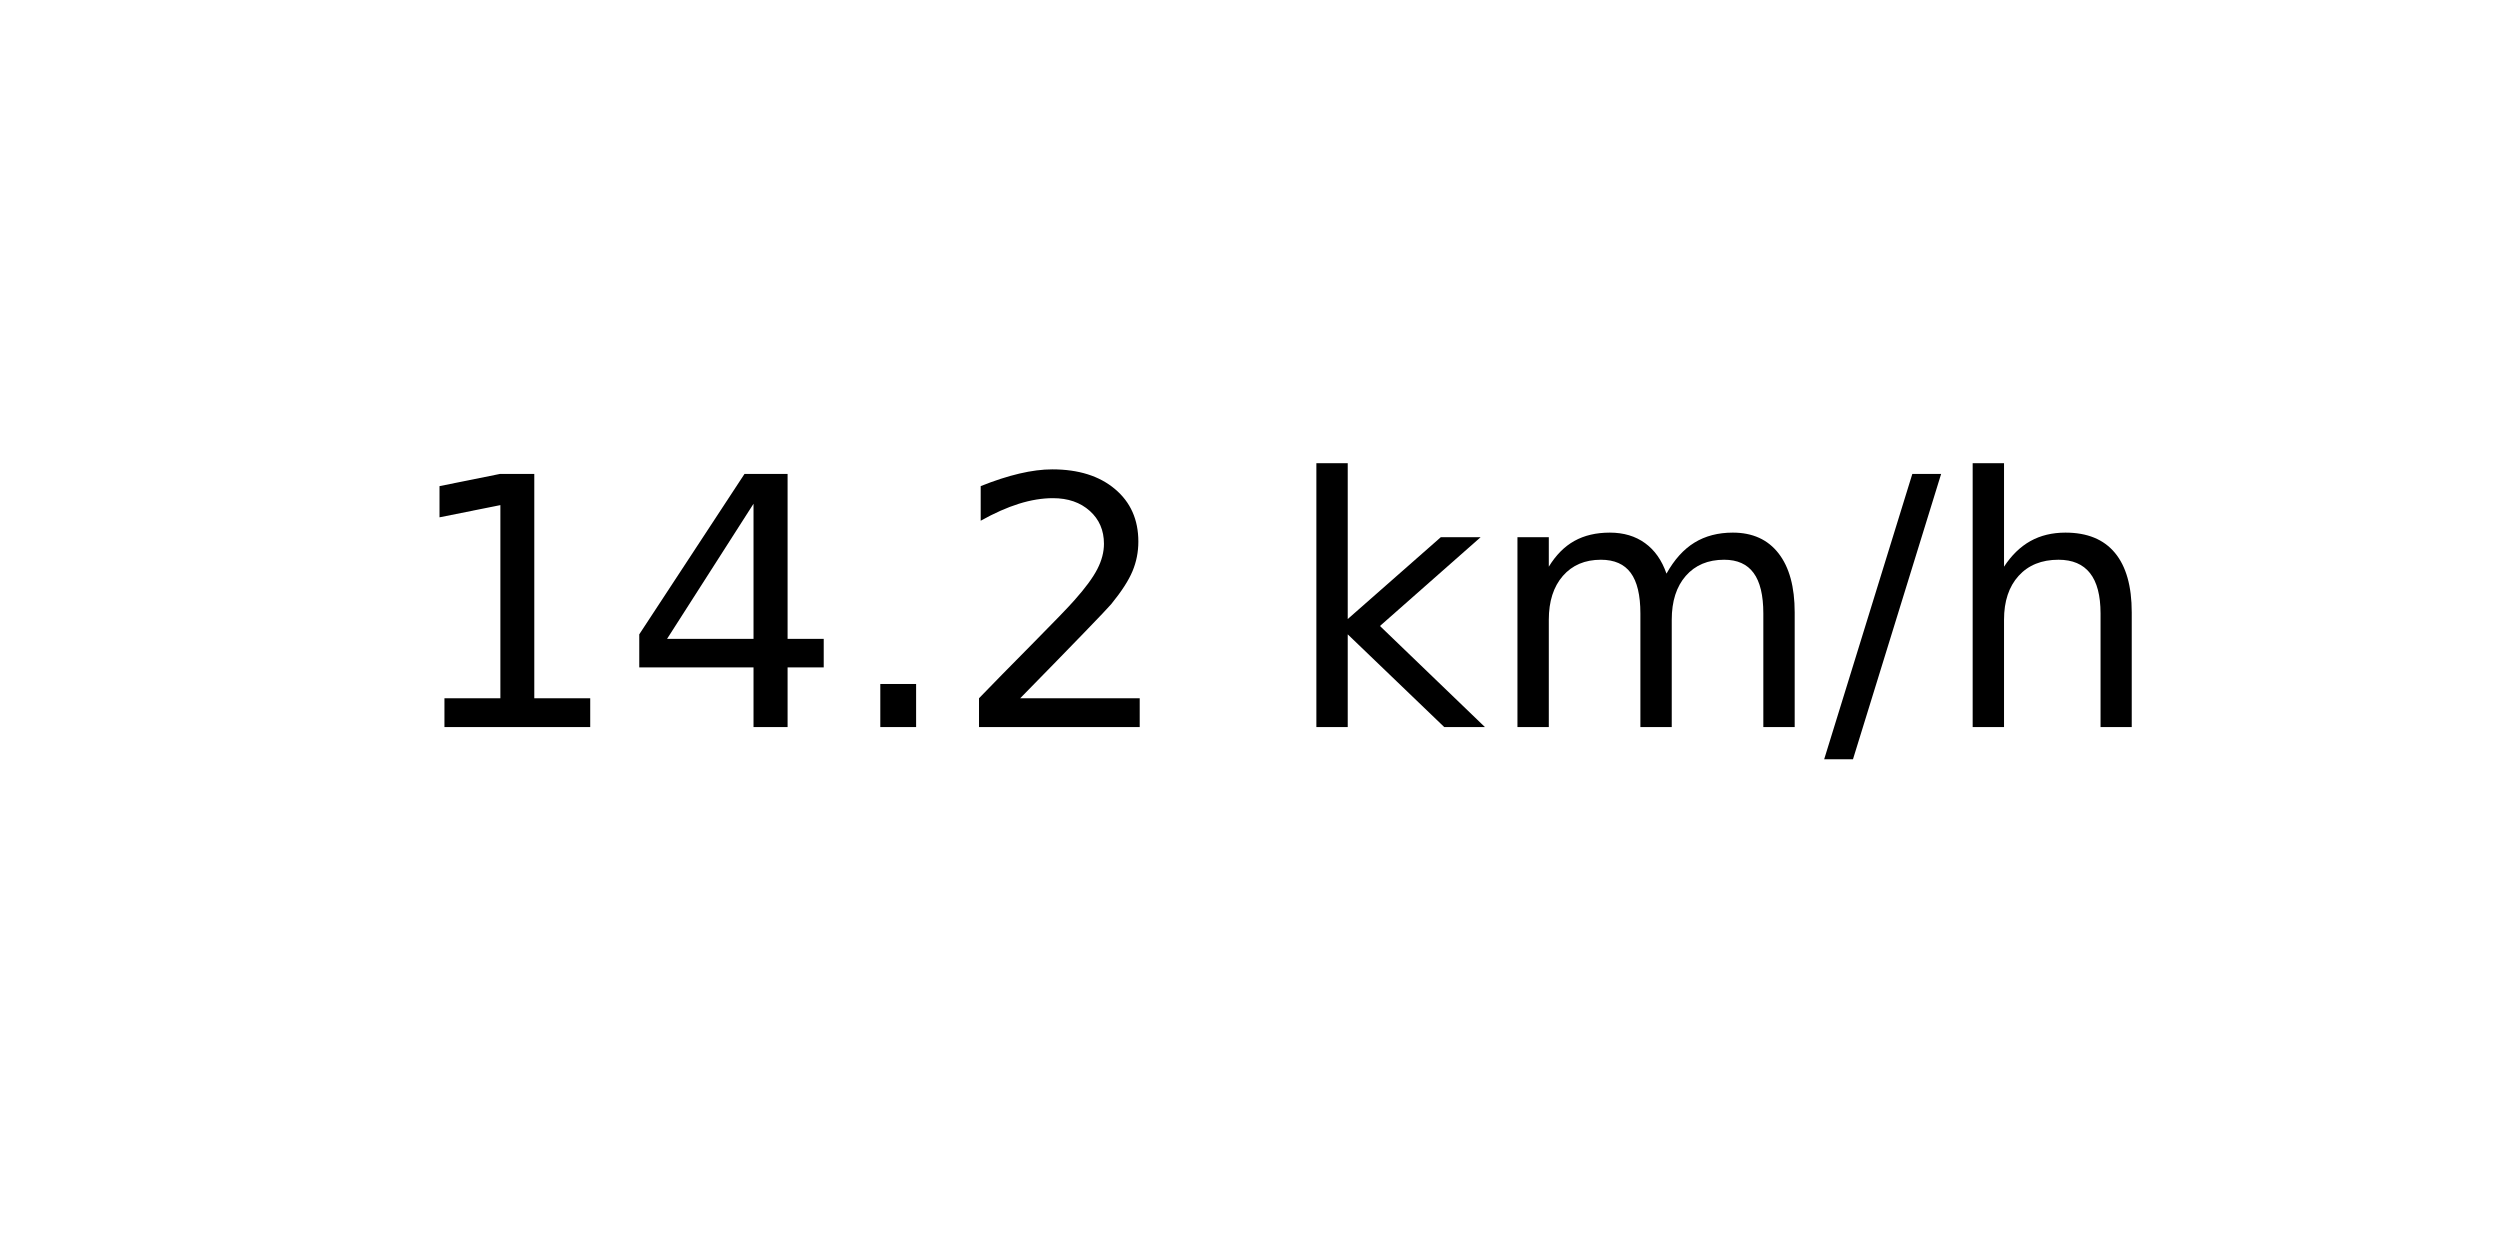
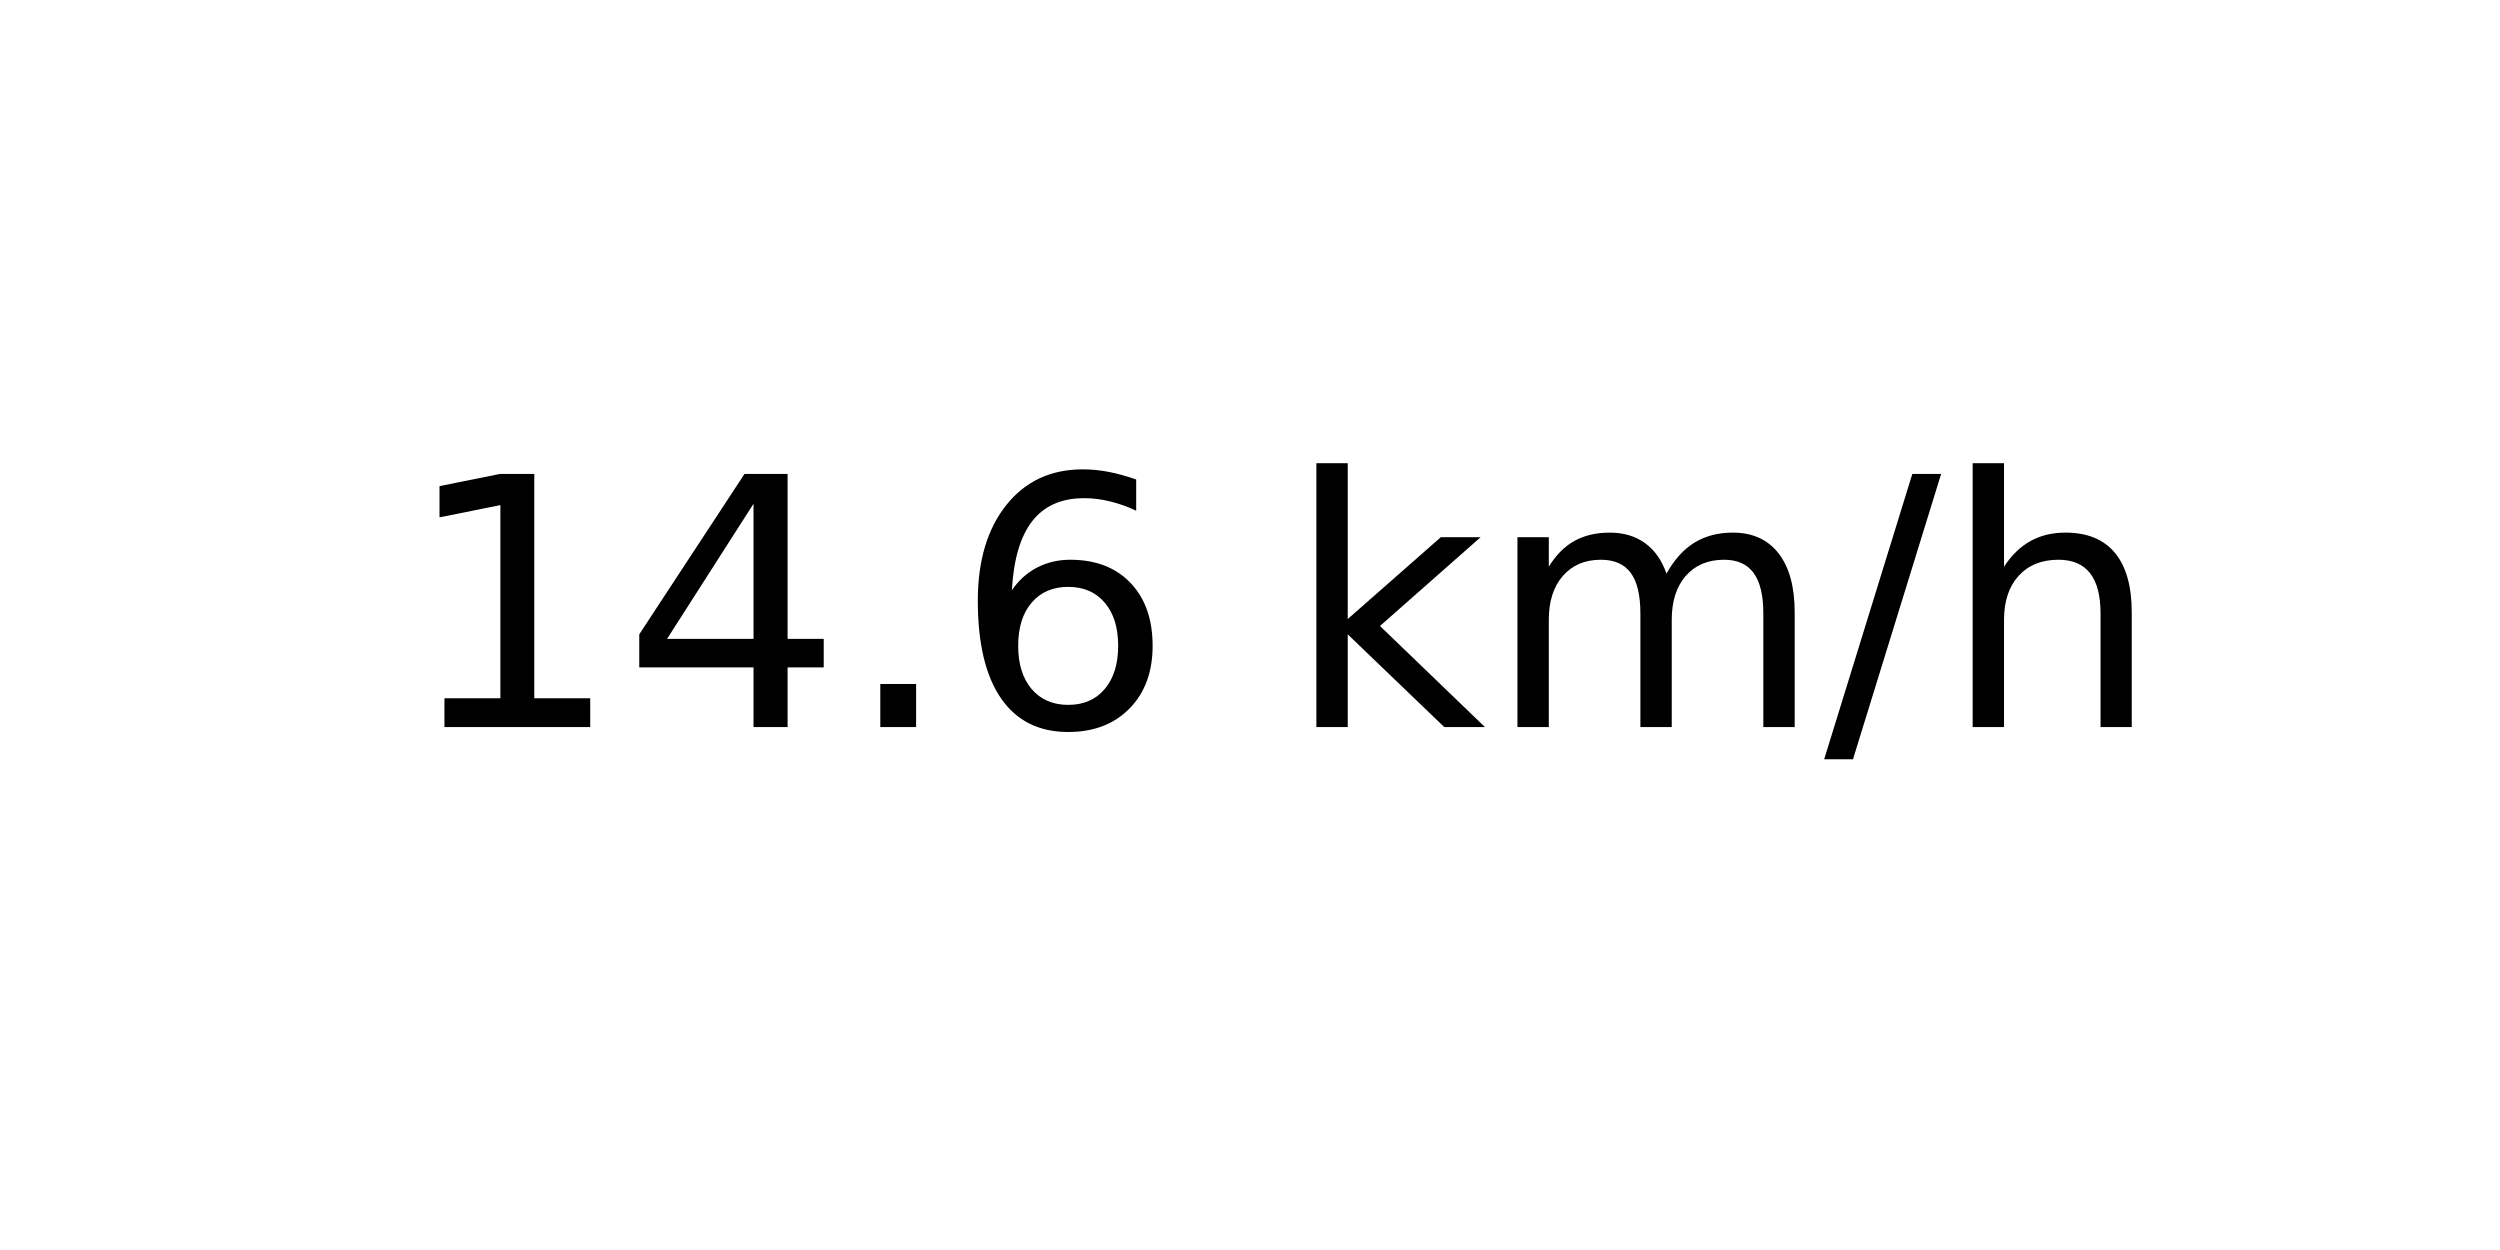
<svg xmlns="http://www.w3.org/2000/svg" xmlns:xlink="http://www.w3.org/1999/xlink" width="72pt" height="36pt" viewBox="0 0 72 36" version="1.1">
  <defs>
    <style type="text/css">*{stroke-linejoin: round; stroke-linecap: butt}</style>
  </defs>
  <g id="figure_1">
    <g id="axes_1">
      <g id="text_1">
        <g transform="translate(11.55937 20.93937) scale(0.1 -0.1)">
          <defs>
            <path id="DejaVuSans-31" d="M 794 531  L 1825 531  L 1825 4091  L 703 3866  L 703 4441  L 1819 4666  L 2450 4666  L 2450 531  L 3481 531  L 3481 0  L 794 0  L 794 531  z " transform="scale(0.015625)" />
            <path id="DejaVuSans-34" d="M 2419 4116  L 825 1625  L 2419 1625  L 2419 4116  z M 2253 4666  L 3047 4666  L 3047 1625  L 3713 1625  L 3713 1100  L 3047 1100  L 3047 0  L 2419 0  L 2419 1100  L 313 1100  L 313 1709  L 2253 4666  z " transform="scale(0.015625)" />
            <path id="DejaVuSans-2e" d="M 684 794  L 1344 794  L 1344 0  L 684 0  L 684 794  z " transform="scale(0.015625)" />
-             <path id="DejaVuSans-32" d="M 1228 531  L 3431 531  L 3431 0  L 469 0  L 469 531  Q 828 903 1448 1529  Q 2069 2156 2228 2338  Q 2531 2678 2651 2914  Q 2772 3150 2772 3378  Q 2772 3750 2511 3984  Q 2250 4219 1831 4219  Q 1534 4219 1204 4116  Q 875 4013 500 3803  L 500 4441  Q 881 4594 1212 4672  Q 1544 4750 1819 4750  Q 2544 4750 2975 4387  Q 3406 4025 3406 3419  Q 3406 3131 3298 2873  Q 3191 2616 2906 2266  Q 2828 2175 2409 1742  Q 1991 1309 1228 531  z " transform="scale(0.015625)" />
+             <path id="DejaVuSans-36" d="M 2113 2584  Q 1688 2584 1439 2293  Q 1191 2003 1191 1497  Q 1191 994 1439 701  Q 1688 409 2113 409  Q 2538 409 2786 701  Q 3034 994 3034 1497  Q 3034 2003 2786 2293  Q 2538 2584 2113 2584  z M 3366 4563  L 3366 3988  Q 3128 4100 2886 4159  Q 2644 4219 2406 4219  Q 1781 4219 1451 3797  Q 1122 3375 1075 2522  Q 1259 2794 1537 2939  Q 1816 3084 2150 3084  Q 2853 3084 3261 2657  Q 3669 2231 3669 1497  Q 3669 778 3244 343  Q 2819 -91 2113 -91  Q 1303 -91 875 529  Q 447 1150 447 2328  Q 447 3434 972 4092  Q 1497 4750 2381 4750  Q 2619 4750 2861 4703  Q 3103 4656 3366 4563  z " transform="scale(0.015625)" />
            <path id="DejaVuSans-20" transform="scale(0.015625)" />
            <path id="DejaVuSans-6b" d="M 581 4863  L 1159 4863  L 1159 1991  L 2875 3500  L 3609 3500  L 1753 1863  L 3688 0  L 2938 0  L 1159 1709  L 1159 0  L 581 0  L 581 4863  z " transform="scale(0.015625)" />
            <path id="DejaVuSans-6d" d="M 3328 2828  Q 3544 3216 3844 3400  Q 4144 3584 4550 3584  Q 5097 3584 5394 3201  Q 5691 2819 5691 2113  L 5691 0  L 5113 0  L 5113 2094  Q 5113 2597 4934 2840  Q 4756 3084 4391 3084  Q 3944 3084 3684 2787  Q 3425 2491 3425 1978  L 3425 0  L 2847 0  L 2847 2094  Q 2847 2600 2669 2842  Q 2491 3084 2119 3084  Q 1678 3084 1418 2786  Q 1159 2488 1159 1978  L 1159 0  L 581 0  L 581 3500  L 1159 3500  L 1159 2956  Q 1356 3278 1631 3431  Q 1906 3584 2284 3584  Q 2666 3584 2933 3390  Q 3200 3197 3328 2828  z " transform="scale(0.015625)" />
            <path id="DejaVuSans-2f" d="M 1625 4666  L 2156 4666  L 531 -594  L 0 -594  L 1625 4666  z " transform="scale(0.015625)" />
            <path id="DejaVuSans-68" d="M 3513 2113  L 3513 0  L 2938 0  L 2938 2094  Q 2938 2591 2744 2837  Q 2550 3084 2163 3084  Q 1697 3084 1428 2787  Q 1159 2491 1159 1978  L 1159 0  L 581 0  L 581 4863  L 1159 4863  L 1159 2956  Q 1366 3272 1645 3428  Q 1925 3584 2291 3584  Q 2894 3584 3203 3211  Q 3513 2838 3513 2113  z " transform="scale(0.015625)" />
          </defs>
          <use xlink:href="#DejaVuSans-31" />
          <use xlink:href="#DejaVuSans-34" x="63.623" />
          <use xlink:href="#DejaVuSans-2e" x="127.246" />
-           <use xlink:href="#DejaVuSans-32" x="159.033" />
+           <use xlink:href="#DejaVuSans-36" x="159.033" />
          <use xlink:href="#DejaVuSans-20" x="222.656" />
          <use xlink:href="#DejaVuSans-6b" x="254.443" />
          <use xlink:href="#DejaVuSans-6d" x="312.354" />
          <use xlink:href="#DejaVuSans-2f" x="409.766" />
          <use xlink:href="#DejaVuSans-68" x="443.457" />
        </g>
      </g>
    </g>
  </g>
</svg>
